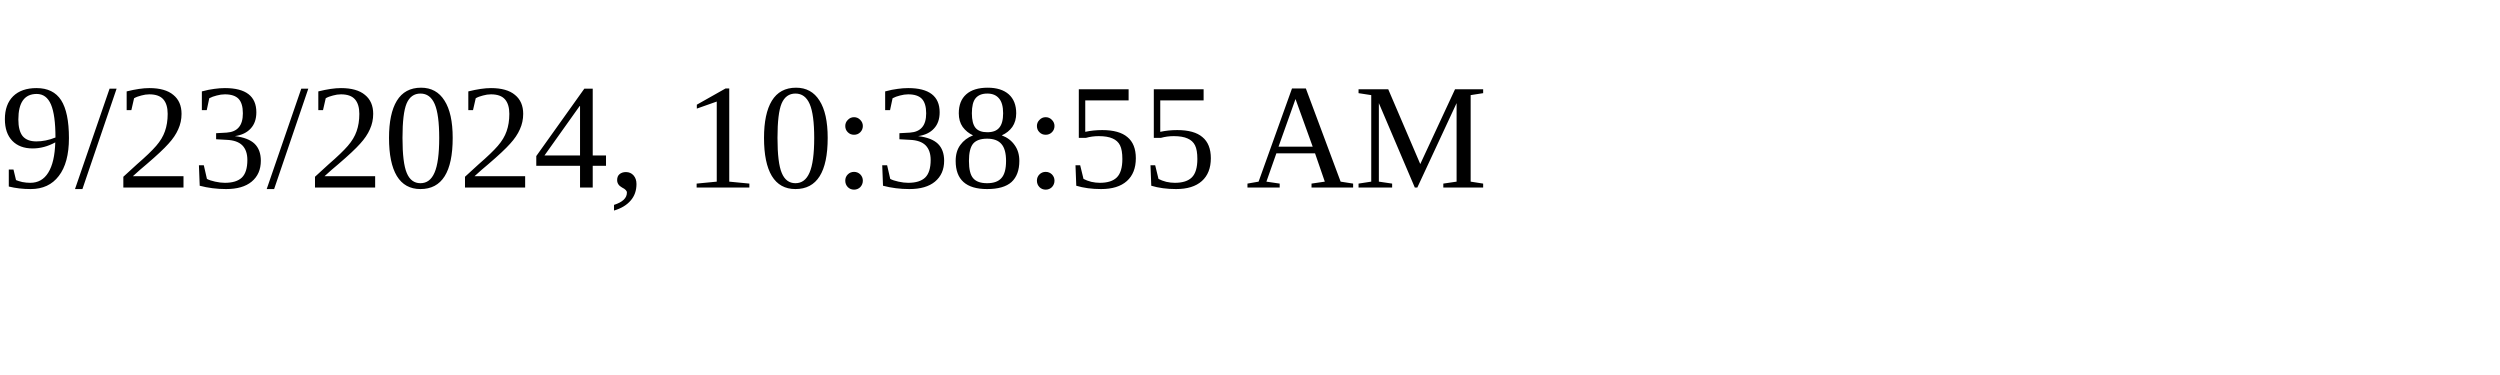
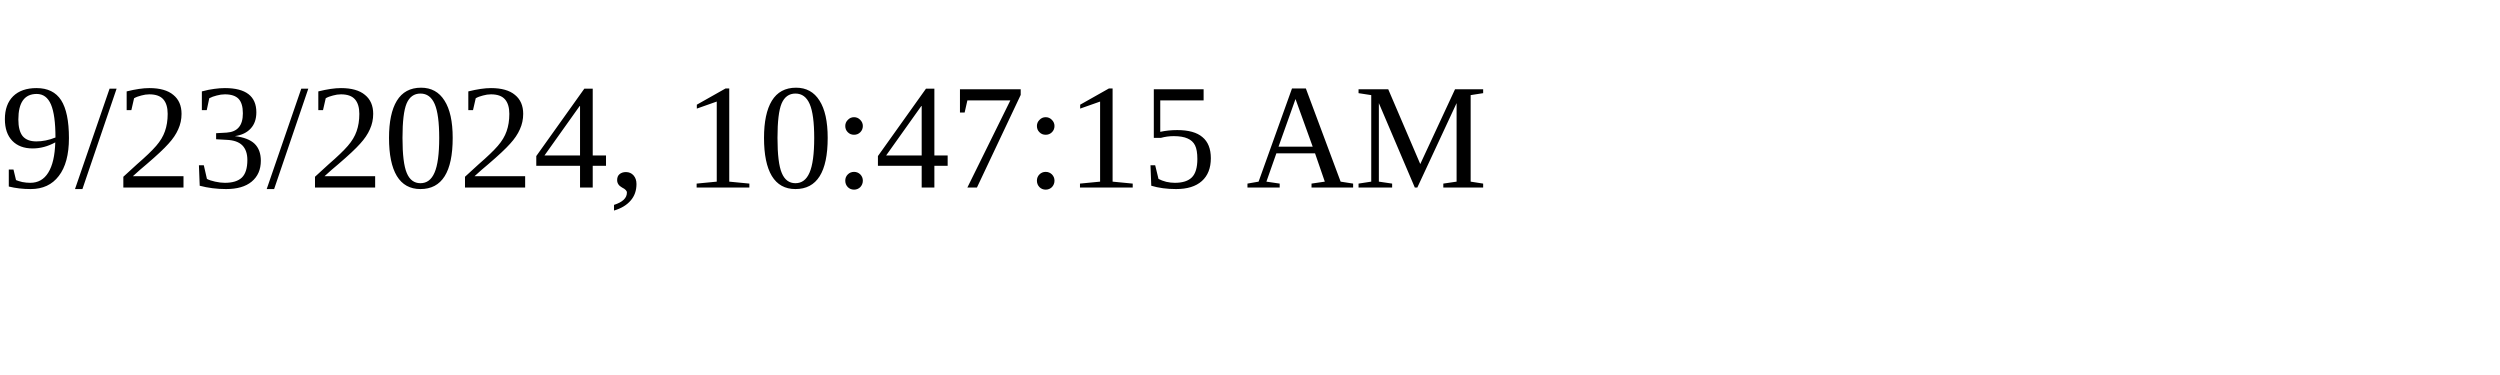
<svg xmlns="http://www.w3.org/2000/svg" height="30" width="200">
-   <text x="0" y="15">9/23/2024, 10:38:55 AM</text>
+   <text x="0" y="15">9/23/2024, 10:47:15 AM</text>
</svg>
